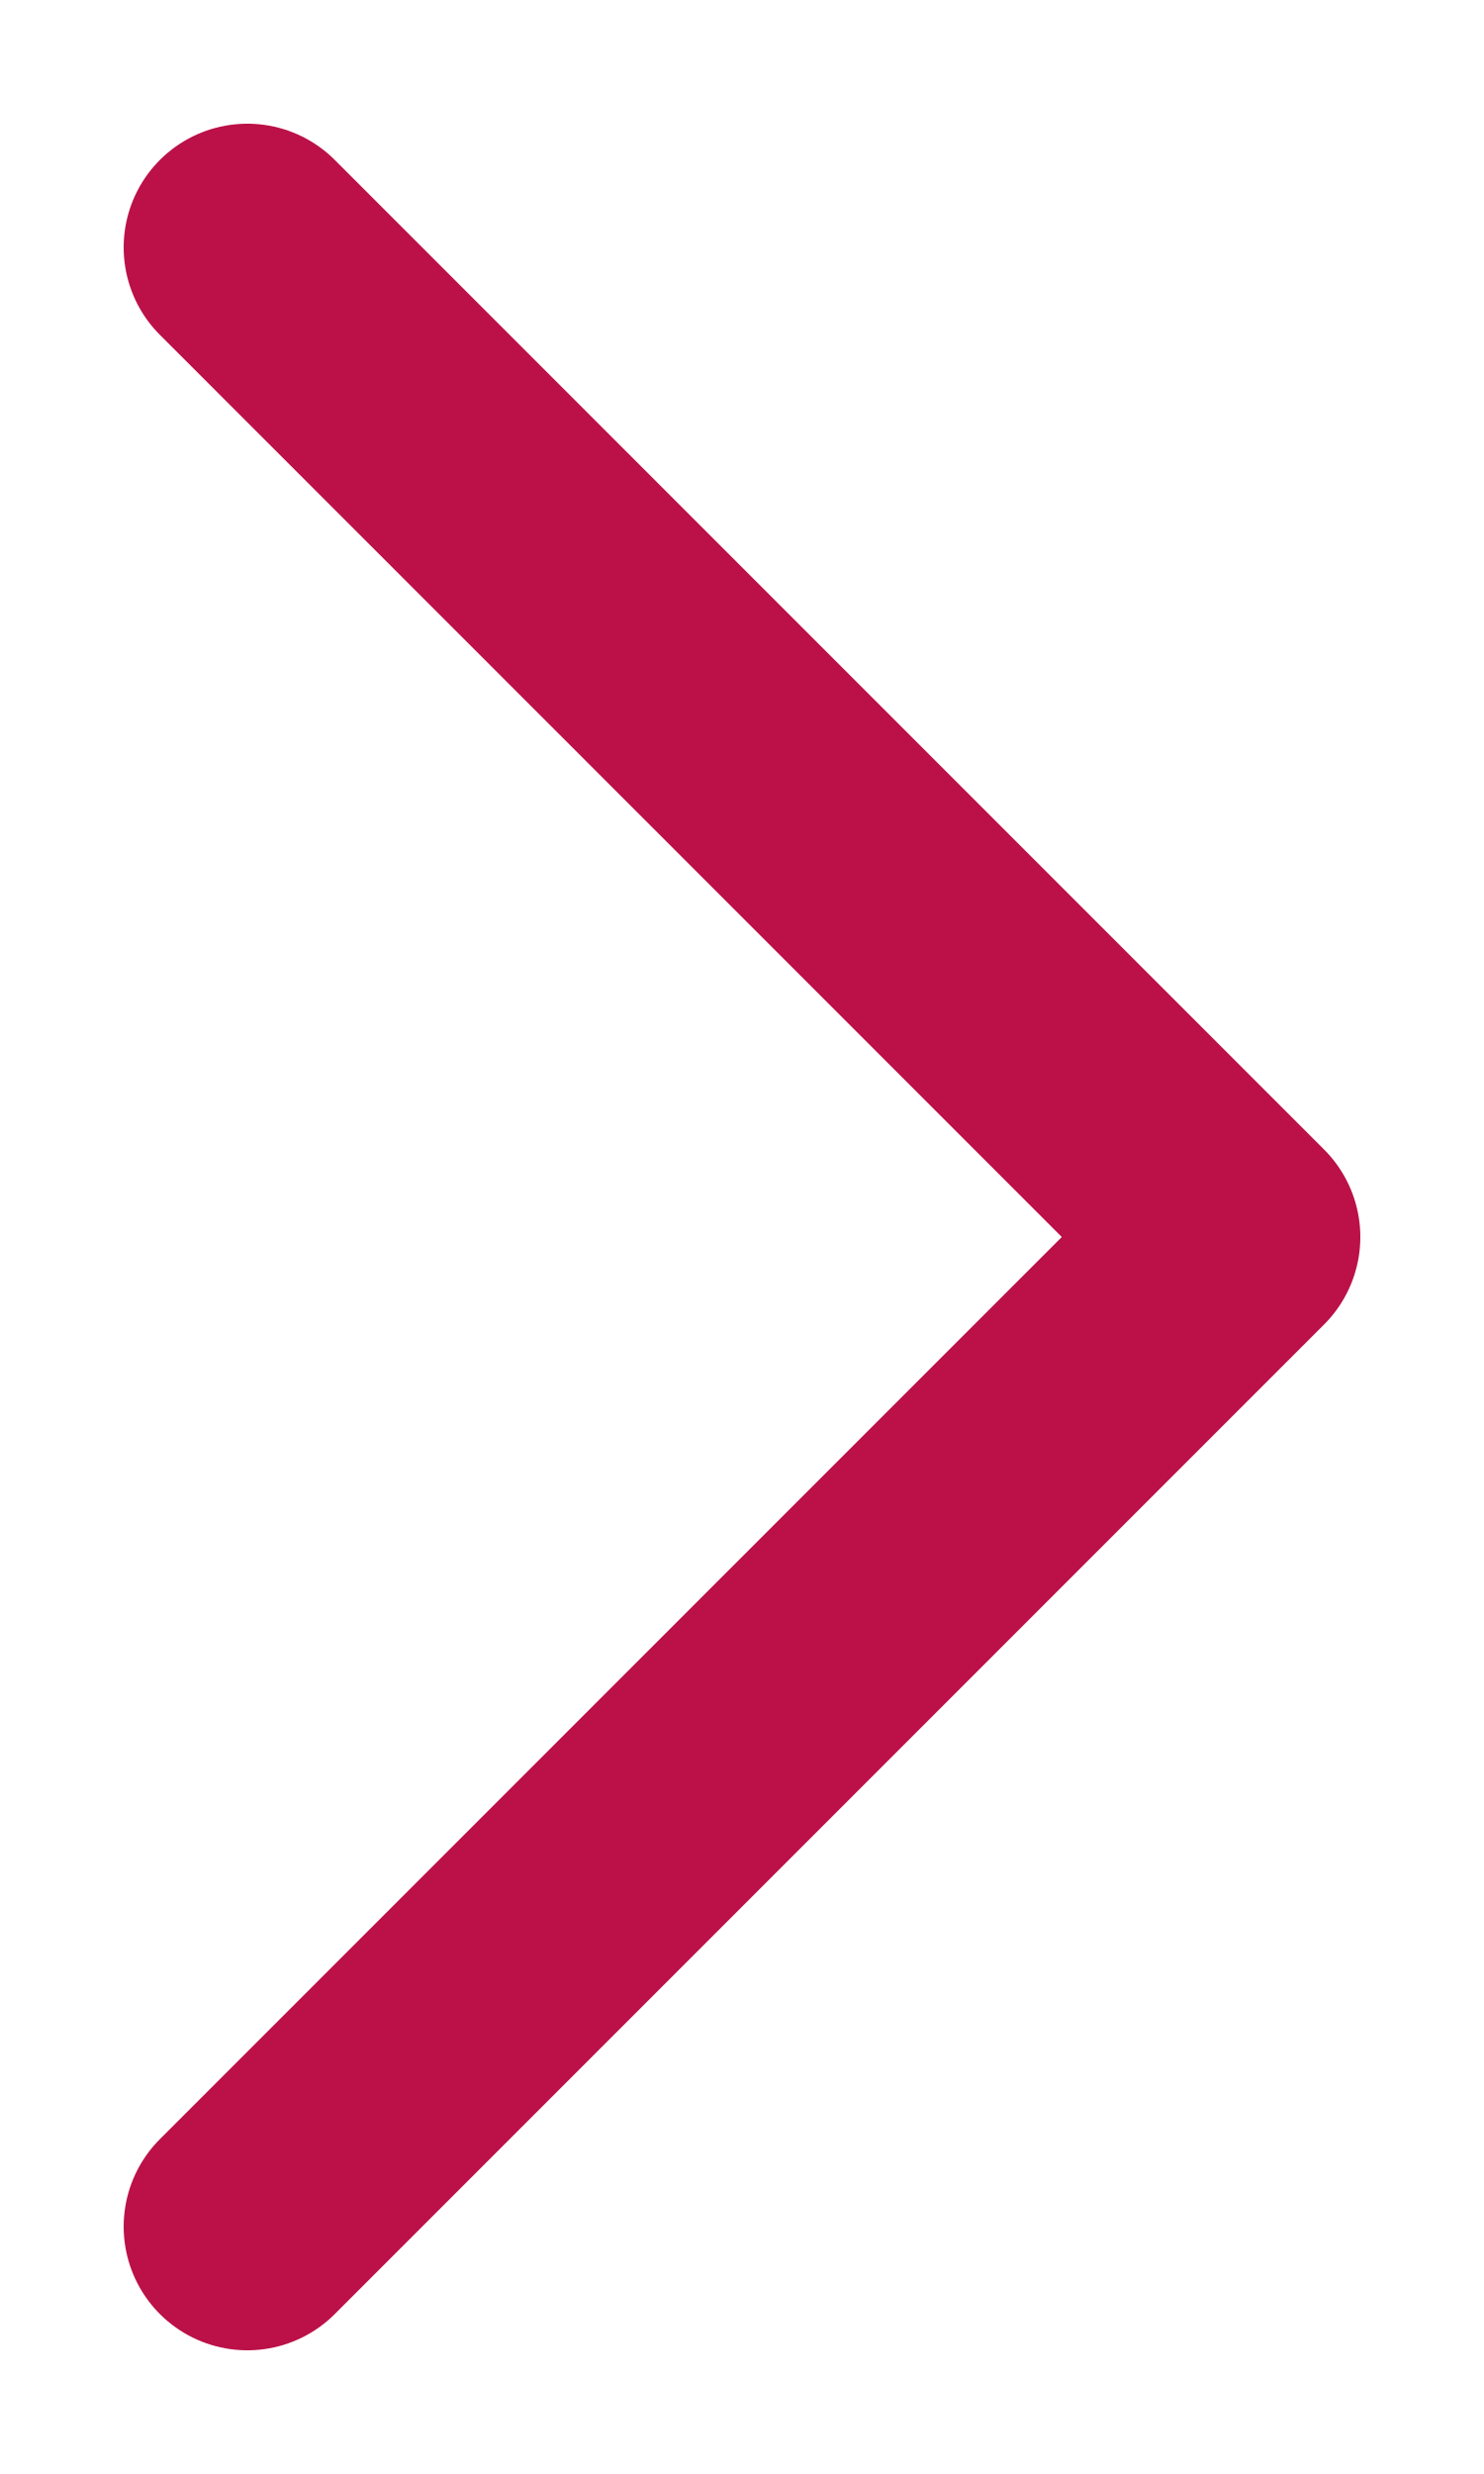
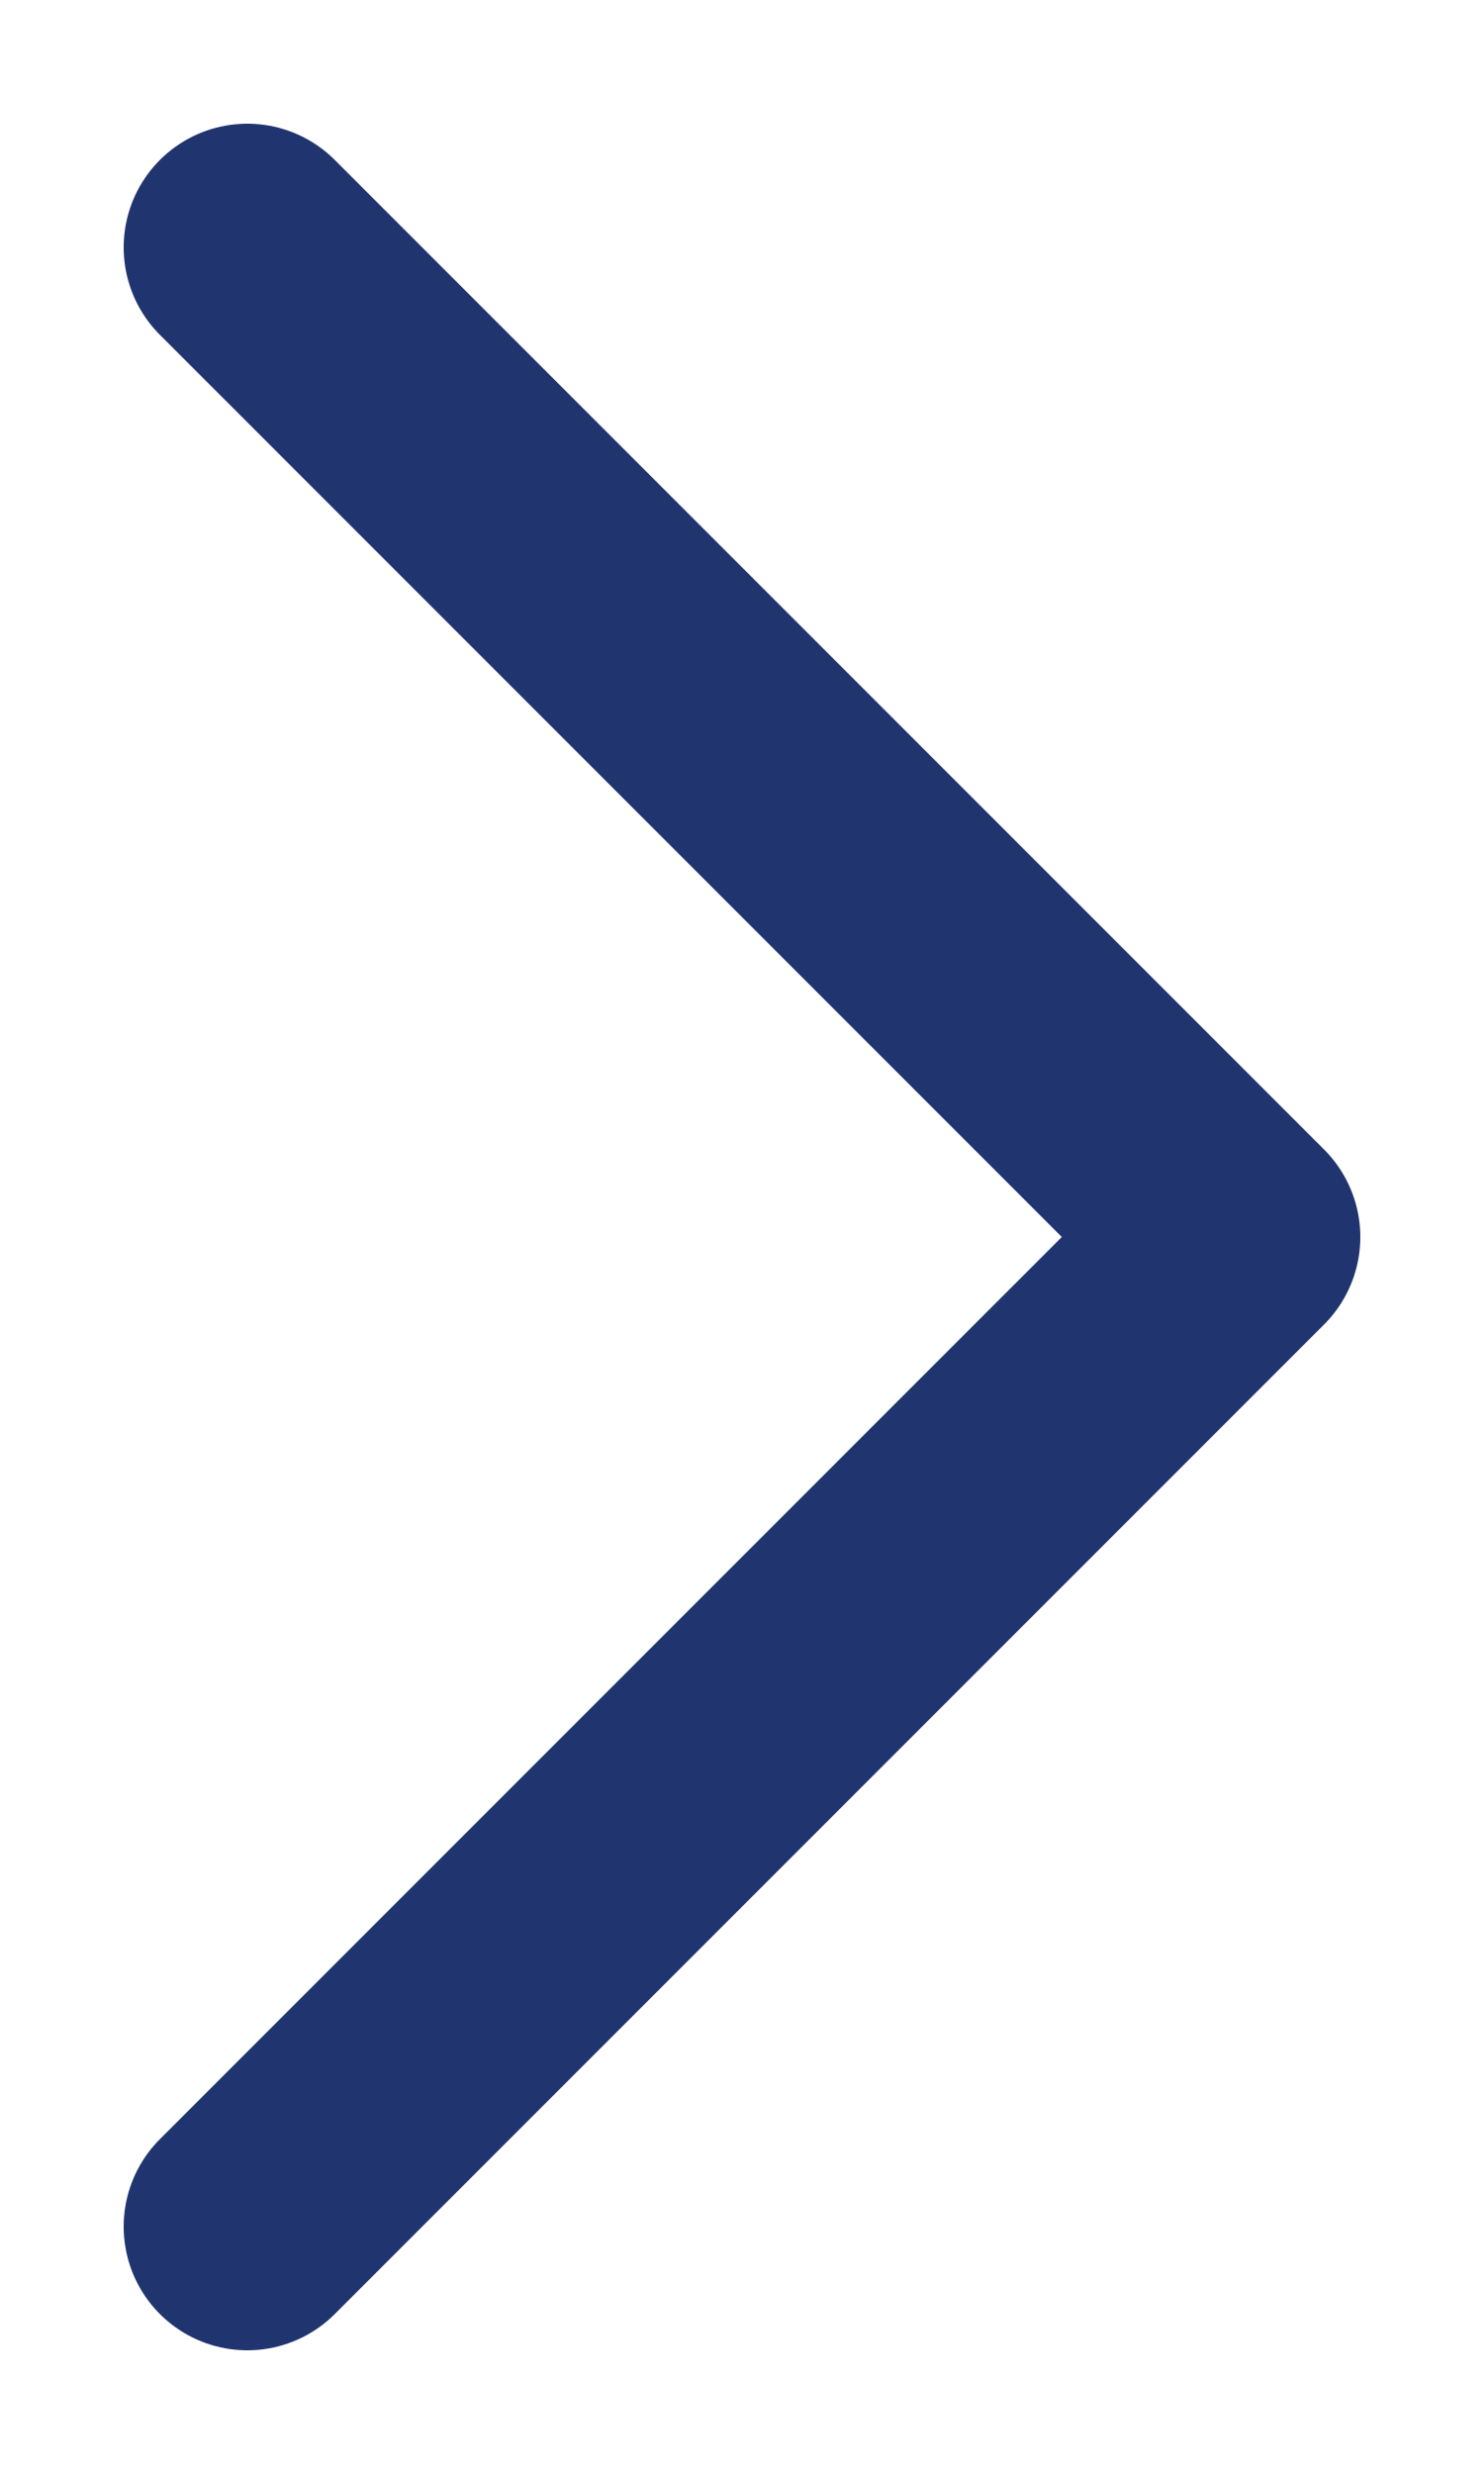
<svg xmlns="http://www.w3.org/2000/svg" width="6" height="10" viewBox="0 0 6 10" fill="none">
-   <path d="M1 9L5 5L1 1" stroke="#BB1048" stroke-linecap="round" stroke-linejoin="round" />
+   <path d="M1 9L5 5L1 1" stroke="#20356F" stroke-linecap="round" stroke-linejoin="round" />
</svg>
